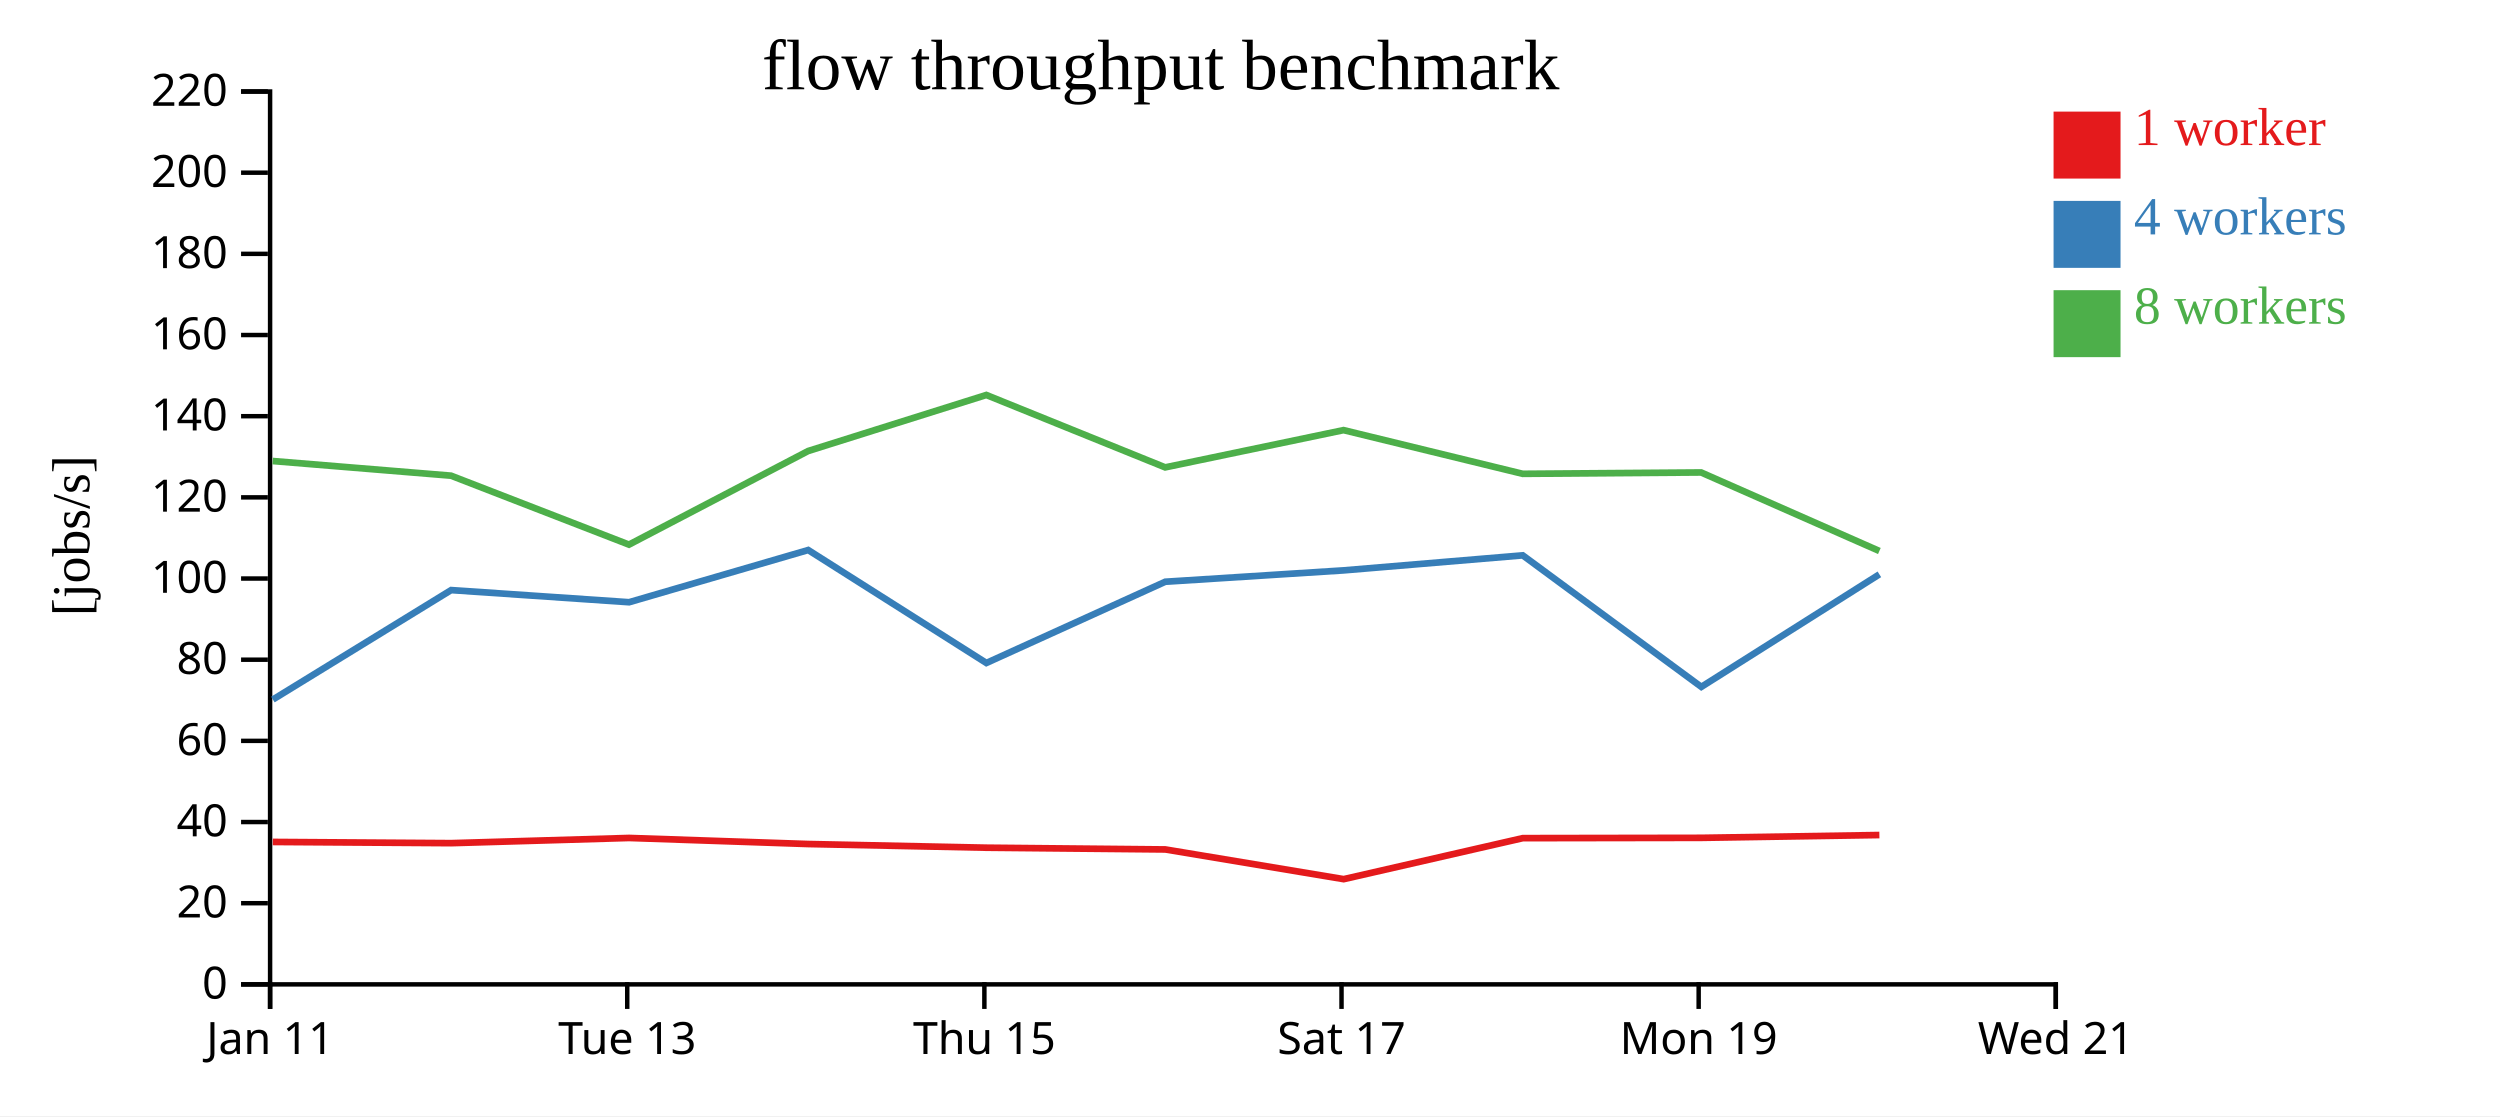
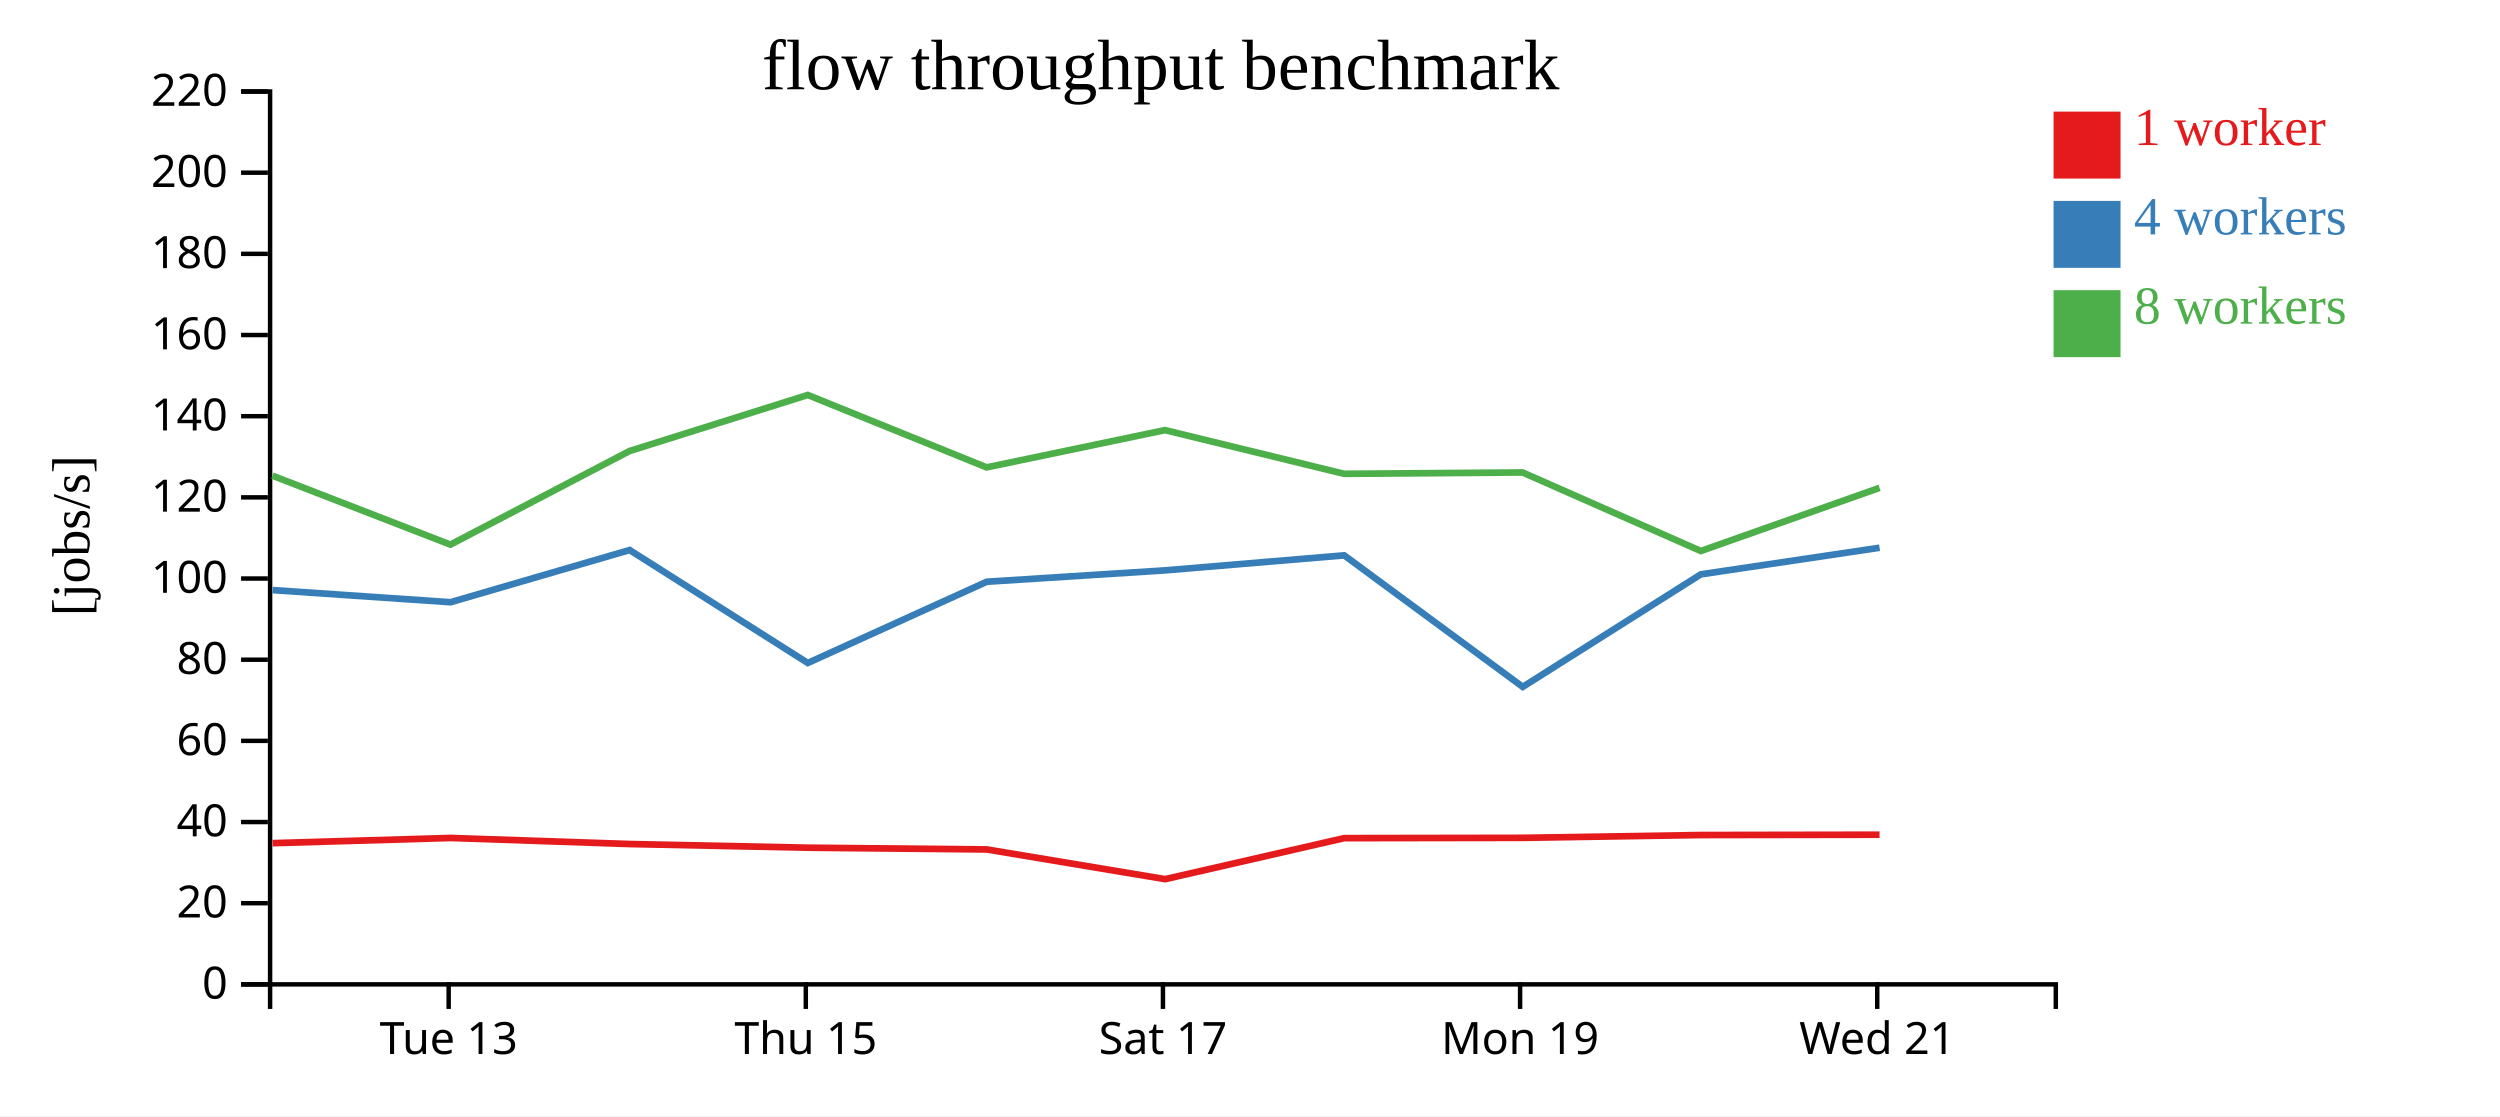
<svg xmlns="http://www.w3.org/2000/svg" width="560" height="250">
  <rect width="100%" height="100%" fill="white" />
  <g transform="translate(60,20)">
    <g transform="translate(0,200)" fill="none" font-size="10" font-family="sans-serif" text-anchor="middle">
      <path class="domain" stroke="currentColor" d="M0.5,6V0.5H400.5V6" />
-       <g class="tick" opacity="1" transform="translate(0.5,0)">
-         <line stroke="currentColor" y2="6" />
-         <text fill="currentColor" y="9" dy="0.71em">Jan 11</text>
-       </g>
-       <g class="tick" opacity="1" transform="translate(80.5,0)">
+       <g class="tick" opacity="1" transform="translate(40.5,0)">
        <line stroke="currentColor" y2="6" />
        <text fill="currentColor" y="9" dy="0.71em">Tue 13</text>
      </g>
-       <g class="tick" opacity="1" transform="translate(160.5,0)">
+       <g class="tick" opacity="1" transform="translate(120.5,0)">
        <line stroke="currentColor" y2="6" />
        <text fill="currentColor" y="9" dy="0.71em">Thu 15</text>
      </g>
-       <g class="tick" opacity="1" transform="translate(240.5,0)">
+       <g class="tick" opacity="1" transform="translate(200.5,0)">
        <line stroke="currentColor" y2="6" />
        <text fill="currentColor" y="9" dy="0.71em">Sat 17</text>
      </g>
-       <g class="tick" opacity="1" transform="translate(320.5,0)">
+       <g class="tick" opacity="1" transform="translate(280.5,0)">
        <line stroke="currentColor" y2="6" />
        <text fill="currentColor" y="9" dy="0.71em">Mon 19</text>
      </g>
-       <g class="tick" opacity="1" transform="translate(400.5,0)">
+       <g class="tick" opacity="1" transform="translate(360.5,0)">
        <line stroke="currentColor" y2="6" />
        <text fill="currentColor" y="9" dy="0.71em">Wed 21</text>
      </g>
    </g>
    <g fill="none" font-size="10" font-family="sans-serif" text-anchor="end">
      <path class="domain" stroke="currentColor" d="M-6,200.5H0.5V0.5H-6" />
      <g class="tick" opacity="1" transform="translate(0,200.5)">
        <line stroke="currentColor" x2="-6" />
        <text fill="currentColor" x="-9" dy="0.32em">0</text>
      </g>
      <g class="tick" opacity="1" transform="translate(0,182.3182)">
        <line stroke="currentColor" x2="-6" />
        <text fill="currentColor" x="-9" dy="0.32em">20</text>
      </g>
      <g class="tick" opacity="1" transform="translate(0,164.1364)">
        <line stroke="currentColor" x2="-6" />
        <text fill="currentColor" x="-9" dy="0.32em">40</text>
      </g>
      <g class="tick" opacity="1" transform="translate(0,145.9545)">
        <line stroke="currentColor" x2="-6" />
        <text fill="currentColor" x="-9" dy="0.32em">60</text>
      </g>
      <g class="tick" opacity="1" transform="translate(0,127.7727)">
        <line stroke="currentColor" x2="-6" />
        <text fill="currentColor" x="-9" dy="0.32em">80</text>
      </g>
      <g class="tick" opacity="1" transform="translate(0,109.5909)">
        <line stroke="currentColor" x2="-6" />
        <text fill="currentColor" x="-9" dy="0.32em">100</text>
      </g>
      <g class="tick" opacity="1" transform="translate(0,91.40909)">
        <line stroke="currentColor" x2="-6" />
        <text fill="currentColor" x="-9" dy="0.32em">120</text>
      </g>
      <g class="tick" opacity="1" transform="translate(0,73.22727)">
        <line stroke="currentColor" x2="-6" />
        <text fill="currentColor" x="-9" dy="0.32em">140</text>
      </g>
      <g class="tick" opacity="1" transform="translate(0,55.04545)">
        <line stroke="currentColor" x2="-6" />
        <text fill="currentColor" x="-9" dy="0.32em">160</text>
      </g>
      <g class="tick" opacity="1" transform="translate(0,36.86364)">
        <line stroke="currentColor" x2="-6" />
        <text fill="currentColor" x="-9" dy="0.32em">180</text>
      </g>
      <g class="tick" opacity="1" transform="translate(0,18.68182)">
        <line stroke="currentColor" x2="-6" />
        <text fill="currentColor" x="-9" dy="0.32em">200</text>
      </g>
      <g class="tick" opacity="1" transform="translate(0,0.5)">
        <line stroke="currentColor" x2="-6" />
        <text fill="currentColor" x="-9" dy="0.32em">220</text>
      </g>
    </g>
    <text text-anchor="middle" style="font-size: 12px" transform="rotate(-90)" y="-40" x="-100">[jobs/s]</text>
    <text text-anchor="middle" style="font-size: 16px" y="0" x="200">flow throughput benchmark</text>
-     <path class="line" fill="none" stroke="#e41a1c" stroke-width="1.5" d="M1.11,168.596L41.057,168.867L80.924,167.703L121.042,169.062L160.937,169.886L201.027,170.276L240.984,176.929L281.099,167.744L321.078,167.676L360.982,167.048" />
-     <path class="line" fill="none" stroke="#377eb8" stroke-width="1.5" d="M1.127,136.693L41.056,112.182L80.916,114.9L121.033,103.206L160.944,128.508L201.023,110.311L240.972,107.763L281.095,104.4L321.096,133.862L360.981,108.652" />
-     <path class="line" fill="none" stroke="#4daf4a" stroke-width="1.5" d="M1.081,83.27L41.031,86.553L80.888,101.995L121.018,81.03L160.931,68.476L201.001,84.692L240.947,76.348L281.082,86.136L321.055,85.831L360.981,103.425" />
+     <path class="line" fill="none" stroke="#e41a1c" stroke-width="1.5" d="M1.057,168.867L40.924,167.703L81.042,169.062L120.937,169.886L161.027,170.276L200.984,176.929L241.099,167.744L281.078,167.676L320.982,167.048L361.02,166.976" />
+     <path class="line" fill="none" stroke="#377eb8" stroke-width="1.5" d="M1.056,112.182L40.916,114.9L81.033,103.206L120.944,128.508L161.023,110.311L200.972,107.763L241.095,104.4L281.096,133.862L320.981,108.652L361.024,102.695" />
+     <path class="line" fill="none" stroke="#4daf4a" stroke-width="1.5" d="M1.031,86.553L40.888,101.995L81.018,81.03L120.931,68.476L161.001,84.692L200.947,76.348L241.082,86.136L281.055,85.831L320.981,103.425L361.015,89.279" />
    <rect class="dot" x="400" y="5" width="15" height="15" style="fill: #e41a1c;" />
    <rect class="dot" x="400" y="25" width="15" height="15" style="fill: #377eb8;" />
    <rect class="dot" x="400" y="45" width="15" height="15" style="fill: #4daf4a;" />
    <text class="label" x="418" y="12.5" style="fill: #e41a1c; alignment-baseline: middle;" text-anchor="left">1 worker</text>
    <text class="label" x="418" y="32.5" style="fill: #377eb8; alignment-baseline: middle;" text-anchor="left">4 workers</text>
    <text class="label" x="418" y="52.5" style="fill: #4daf4a; alignment-baseline: middle;" text-anchor="left">8 workers</text>
  </g>
</svg>
